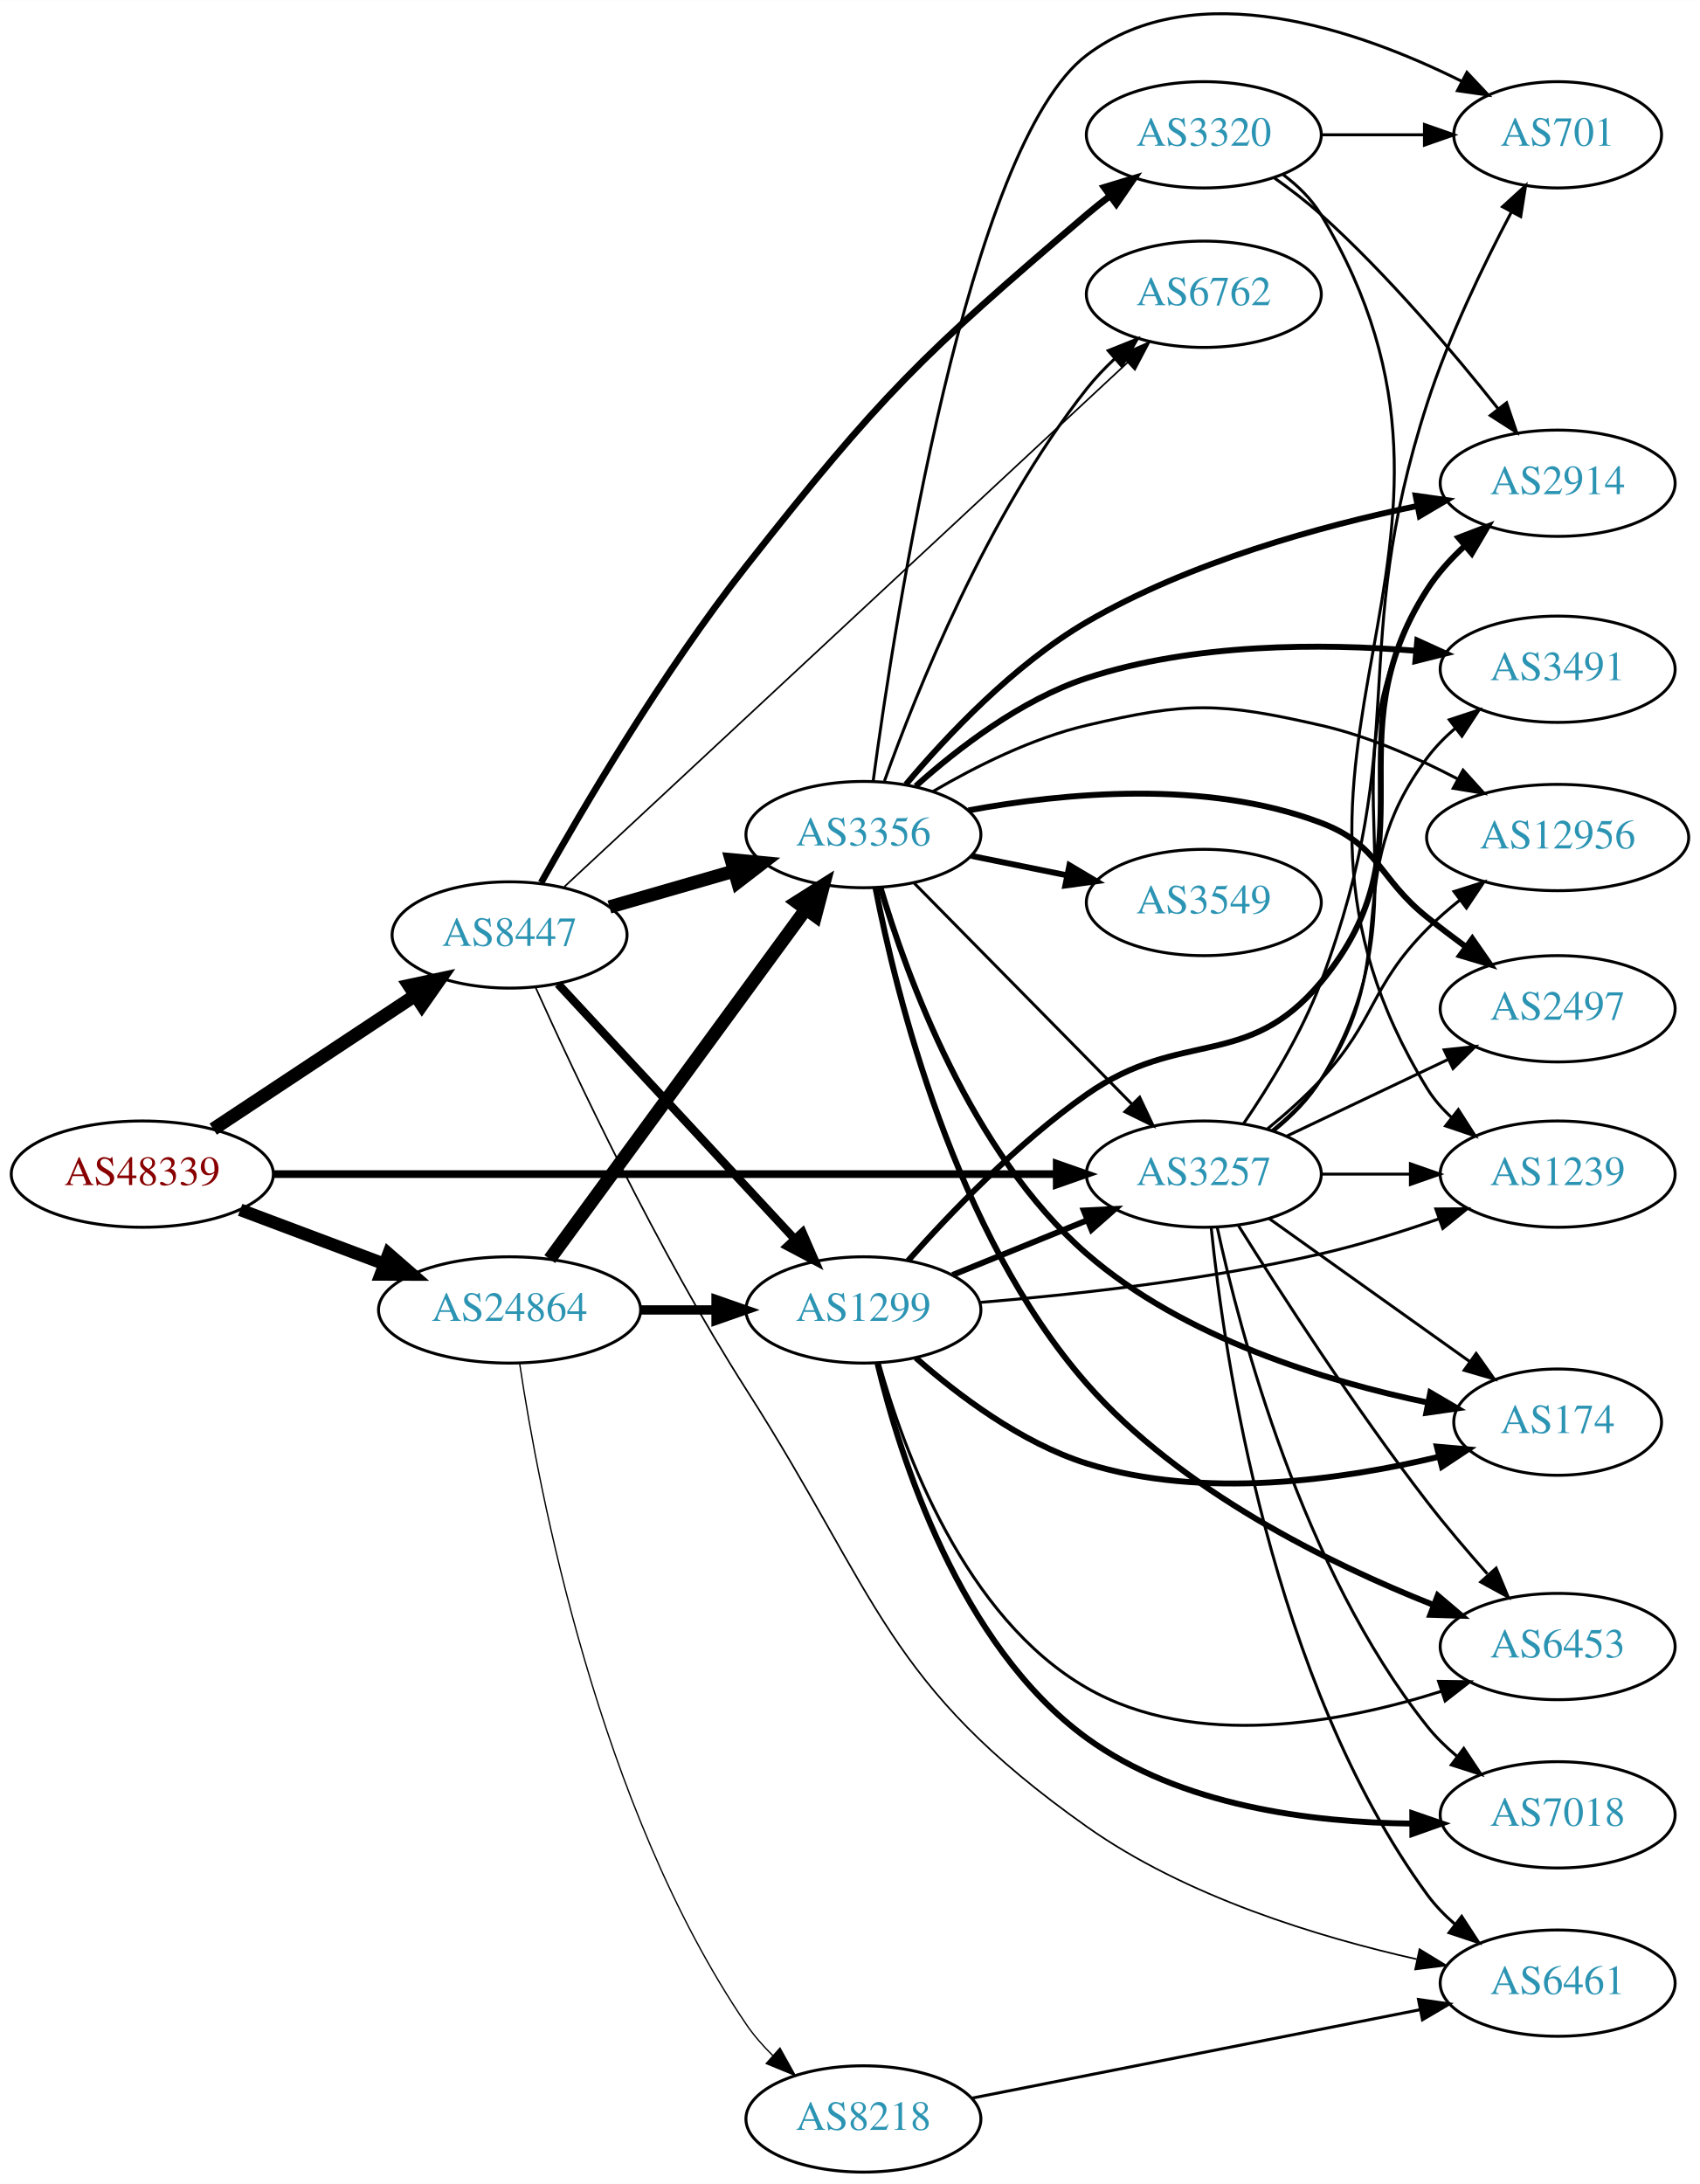
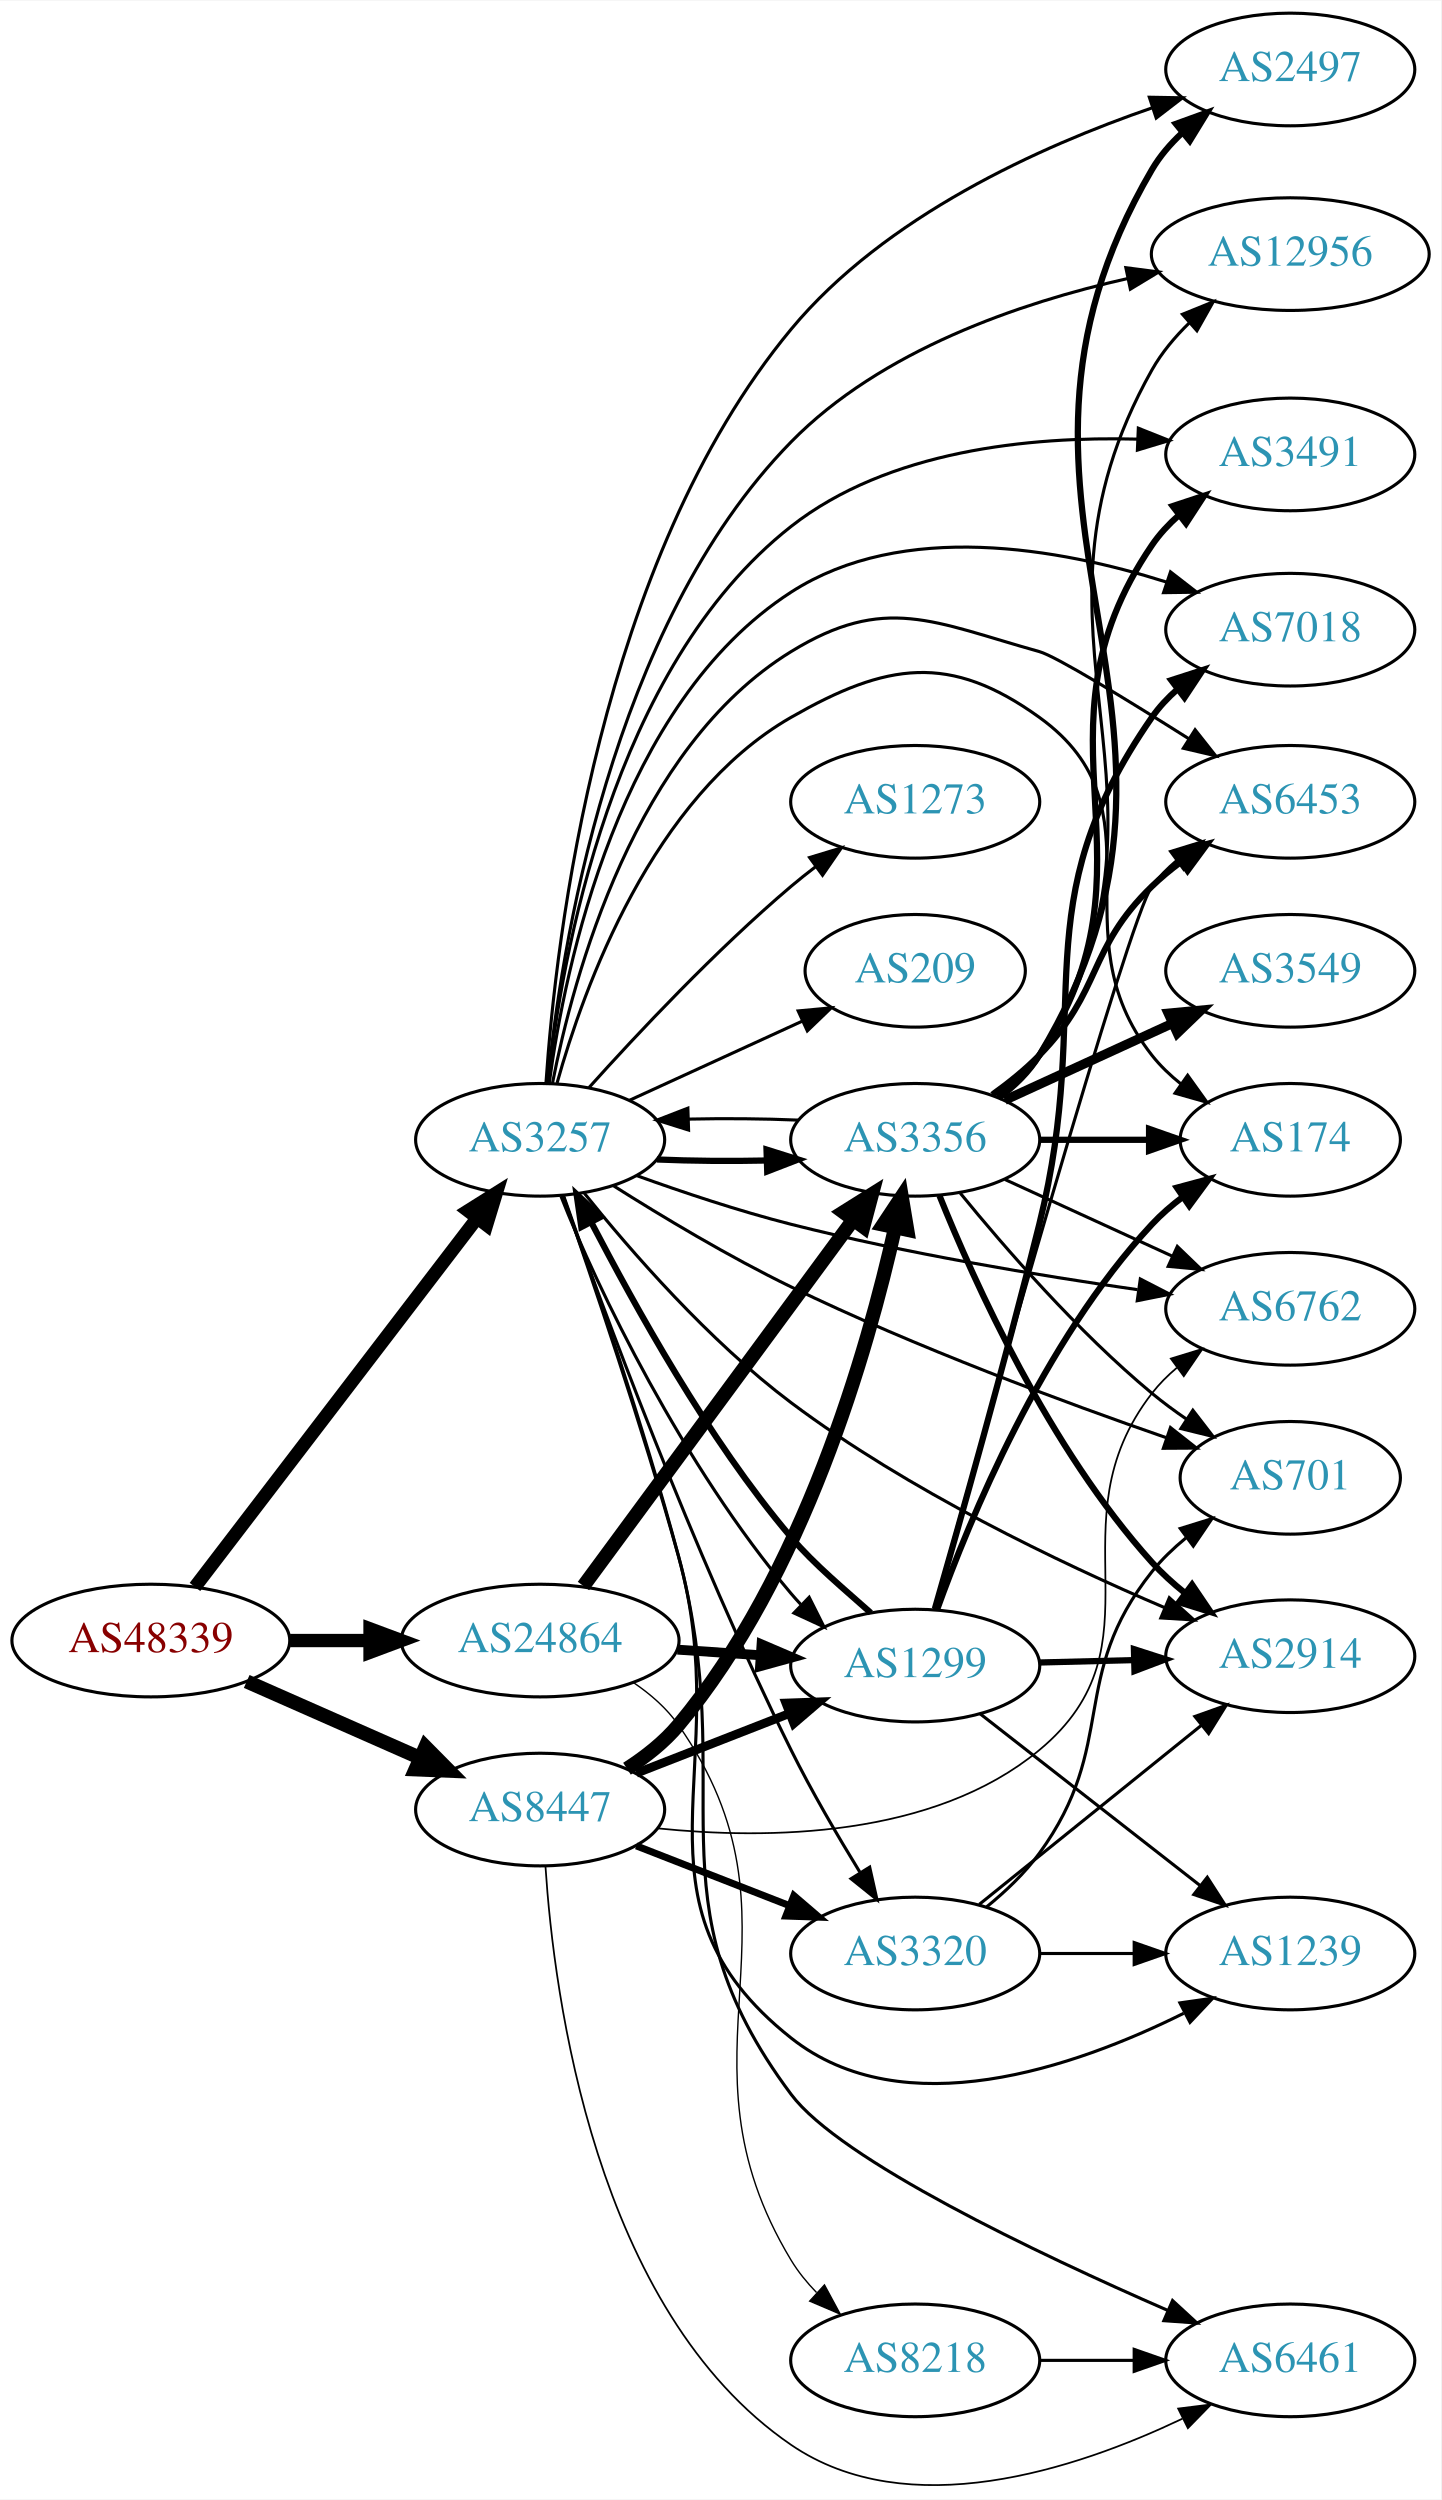
- <svg xmlns="http://www.w3.org/2000/svg" xmlns:xlink="http://www.w3.org/1999/xlink" width="576pt" height="740pt" viewBox="0.00 0.00 575.76 739.63">
-   <g id="graph0" class="graph" transform="scale(1 1) rotate(0) translate(4 735.629)">
-     <polygon fill="white" stroke="none" points="-4,4 -4,-735.629 571.762,-735.629 571.762,4 -4,4" />
+ <svg xmlns="http://www.w3.org/2000/svg" xmlns:xlink="http://www.w3.org/1999/xlink" width="460pt" height="798pt" viewBox="0.00 0.00 460.47 798.42">
+   <g id="graph0" class="graph" transform="scale(1 1) rotate(0) translate(4 794.423)">
+     <polygon fill="white" stroke="none" points="-4,4 -4,-794.423 456.469,-794.423 456.469,4 -4,4" />
    <g id="node1" class="node">
      <g id="a_node1">
        <a xlink:href="/asn/48339" xlink:title="AS48339 ~ Raiffeisen Rechenzentrum GmbH [AT]">
-           <ellipse fill="#ffffff" stroke="black" cx="44.196" cy="-338" rx="44.393" ry="18" />
-           <text text-anchor="middle" x="44.196" y="-334.3" font-family="Times,serif" font-size="14.00" fill="#880000">AS48339</text>
+           <ellipse fill="#ffffff" stroke="black" cx="44.196" cy="-270.423" rx="44.393" ry="18" />
+           <text text-anchor="middle" x="44.196" y="-266.723" font-family="Times,serif" font-size="14.00" fill="#880000">AS48339</text>
        </a>
      </g>
    </g>
    <g id="node2" class="node">
      <g id="a_node2">
        <a xlink:href="/asn/3257" xlink:title="AS3257 ~ GTT [DE]">
-           <ellipse fill="#ffffff" stroke="black" cx="403.724" cy="-338" rx="39.794" ry="18" />
-           <text text-anchor="middle" x="403.724" y="-334.3" font-family="Times,serif" font-size="14.00" fill="#2c94b3">AS3257</text>
+           <ellipse fill="#ffffff" stroke="black" cx="168.588" cy="-430.423" rx="39.794" ry="18" />
+           <text text-anchor="middle" x="168.588" y="-426.723" font-family="Times,serif" font-size="14.00" fill="#2c94b3">AS3257</text>
        </a>
      </g>
    </g>
    <g id="edge1" class="edge">
-       <path fill="none" stroke="black" stroke-width="2.605" d="M88.679,-338C155.588,-338 283.391,-338 353.569,-338" />
-       <polygon fill="black" stroke="black" stroke-width="2.605" points="353.905,-341.5 363.905,-338 353.905,-334.5 353.905,-341.5" />
+       <path fill="none" stroke="black" stroke-width="4.263" d="M58.294,-287.546C79.919,-315.815 123.19,-372.382 148.312,-405.225" />
+       <polygon fill="black" stroke="black" stroke-width="4.263" points="145.546,-407.747 154.584,-413.424 151.471,-403.215 145.546,-407.747" />
    </g>
    <g id="node3" class="node">
      <g id="a_node3">
        <a xlink:href="/asn/8447" xlink:title="AS8447 ~ A1 Telekom Austria AG [AT]">
-           <ellipse fill="#ffffff" stroke="black" cx="168.588" cy="-419" rx="39.794" ry="18" />
-           <text text-anchor="middle" x="168.588" y="-415.3" font-family="Times,serif" font-size="14.00" fill="#2c94b3">AS8447</text>
+           <ellipse fill="#ffffff" stroke="black" cx="168.588" cy="-216.423" rx="39.794" ry="18" />
+           <text text-anchor="middle" x="168.588" y="-212.723" font-family="Times,serif" font-size="14.00" fill="#2c94b3">AS8447</text>
        </a>
      </g>
    </g>
    <g id="edge2" class="edge">
-       <path fill="none" stroke="black" stroke-width="4.5" d="M68.217,-353.235C87.571,-366.044 115.406,-384.466 136.696,-398.555" />
-       <polygon fill="black" stroke="black" stroke-width="4.5" points="134.572,-401.871 145.084,-404.107 138.918,-395.304 134.572,-401.871" />
+       <path fill="none" stroke="black" stroke-width="4.5" d="M74.824,-257.351C91.418,-250.03 112.278,-240.827 130.011,-233.003" />
+       <polygon fill="black" stroke="black" stroke-width="4.5" points="131.935,-236.458 139.495,-228.818 128.756,-229.253 131.935,-236.458" />
    </g>
    <g id="node4" class="node">
      <g id="a_node4">
        <a xlink:href="/asn/24864" xlink:title="AS24864 ~ Raiffeisen Informatik GmbH [AT]">
-           <ellipse fill="#ffffff" stroke="black" cx="168.588" cy="-292" rx="44.393" ry="18" />
-           <text text-anchor="middle" x="168.588" y="-288.3" font-family="Times,serif" font-size="14.00" fill="#2c94b3">AS24864</text>
+           <ellipse fill="#ffffff" stroke="black" cx="168.588" cy="-270.423" rx="44.393" ry="18" />
+           <text text-anchor="middle" x="168.588" y="-266.723" font-family="Times,serif" font-size="14.00" fill="#2c94b3">AS24864</text>
        </a>
      </g>
    </g>
    <g id="edge3" class="edge">
-       <path fill="none" stroke="black" stroke-width="4.263" d="M77.353,-325.914C92.251,-320.315 110.138,-313.592 126.043,-307.614" />
-       <polygon fill="black" stroke="black" stroke-width="4.263" points="127.598,-311.015 135.646,-304.005 124.973,-304.032 127.598,-311.015" />
+       <path fill="none" stroke="black" stroke-width="4.263" d="M88.692,-270.423C96.898,-270.423 105.569,-270.423 114.041,-270.423" />
+       <polygon fill="black" stroke="black" stroke-width="4.263" points="114.233,-274.154 124.233,-270.423 114.233,-266.693 114.233,-274.154" />
    </g>
    <g id="node5" class="node">
      <g id="a_node5">
        <a xlink:href="/asn/2497" xlink:title="AS2497 ~ Internet Initiative Japan Inc. [JP]">
-           <ellipse fill="#ffffff" stroke="black" cx="523.566" cy="-394" rx="39.794" ry="18" />
-           <text text-anchor="middle" x="523.566" y="-390.3" font-family="Times,serif" font-size="14.00" fill="#2c94b3">AS2497</text>
+           <ellipse fill="#ffffff" stroke="black" cx="408.273" cy="-772.423" rx="39.794" ry="18" />
+           <text text-anchor="middle" x="408.273" y="-768.723" font-family="Times,serif" font-size="14.00" fill="#2c94b3">AS2497</text>
        </a>
      </g>
    </g>
    <g id="edge4" class="edge">
-       <path fill="none" stroke="black" d="M431.759,-350.848C447.927,-358.531 468.679,-368.392 486.263,-376.748" />
-       <polygon fill="black" stroke="black" points="485.122,-380.081 495.657,-381.212 488.127,-373.759 485.122,-380.081" />
+       <path fill="none" stroke="black" d="M170.46,-448.667C173.545,-494.374 187.387,-615.42 248.784,-689.423 278.695,-725.476 328.372,-747.857 364.144,-760.162" />
+       <polygon fill="black" stroke="black" points="363.243,-763.55 373.836,-763.368 365.442,-756.904 363.243,-763.55" />
    </g>
    <g id="node6" class="node">
      <g id="a_node6">
-         <a xlink:href="/asn/174" xlink:title="AS174 ~ Cogent Communications [US]">
-           <ellipse fill="#ffffff" stroke="black" cx="523.566" cy="-254" rx="35.194" ry="18" />
-           <text text-anchor="middle" x="523.566" y="-250.3" font-family="Times,serif" font-size="14.00" fill="#2c94b3">AS174</text>
+         <a xlink:href="/asn/3356" xlink:title="AS3356 ~ Level 3 Parent, LLC [US]">
+           <ellipse fill="#ffffff" stroke="black" cx="288.431" cy="-430.423" rx="39.794" ry="18" />
+           <text text-anchor="middle" x="288.431" y="-426.723" font-family="Times,serif" font-size="14.00" fill="#2c94b3">AS3356</text>
        </a>
      </g>
    </g>
    <g id="edge5" class="edge">
-       <path fill="none" stroke="black" d="M425.792,-322.982C444.76,-309.461 472.806,-289.47 493.828,-274.485" />
-       <polygon fill="black" stroke="black" points="495.964,-277.261 502.075,-268.606 491.901,-271.561 495.964,-277.261" />
+       <path fill="none" stroke="black" stroke-width="2" d="M205.906,-424.136C216.995,-423.66 229.343,-423.551 241.006,-423.81" />
+       <polygon fill="black" stroke="black" stroke-width="2" points="240.922,-427.309 251.03,-424.132 241.147,-420.313 240.922,-427.309" />
    </g>
    <g id="node7" class="node">
      <g id="a_node7">
-         <a xlink:href="/asn/6453" xlink:title="AS6453 ~ TATA COMMUNICATIONS (AMERICA) INC [US]">
-           <ellipse fill="#ffffff" stroke="black" cx="523.566" cy="-178" rx="39.794" ry="18" />
-           <text text-anchor="middle" x="523.566" y="-174.3" font-family="Times,serif" font-size="14.00" fill="#2c94b3">AS6453</text>
+         <a xlink:href="/asn/2914" xlink:title="AS2914 ~ NTT America, Inc. [US]">
+           <ellipse fill="#ffffff" stroke="black" cx="408.273" cy="-265.423" rx="39.794" ry="18" />
+           <text text-anchor="middle" x="408.273" y="-261.723" font-family="Times,serif" font-size="14.00" fill="#2c94b3">AS2914</text>
        </a>
      </g>
    </g>
    <g id="edge6" class="edge">
-       <path fill="none" stroke="black" d="M415.435,-320.592C429.364,-298.316 454.824,-258.806 479.37,-227 485.68,-218.825 492.966,-210.265 499.736,-202.63" />
-       <polygon fill="black" stroke="black" points="502.722,-204.544 506.809,-194.769 497.518,-199.862 502.722,-204.544" />
+       <path fill="none" stroke="black" d="M182.734,-413.318C197.384,-395.075 222.491,-366.149 248.784,-346.423 286.13,-318.406 334.598,-295.246 368.052,-280.969" />
+       <polygon fill="black" stroke="black" points="369.629,-284.102 377.495,-277.004 366.92,-277.648 369.629,-284.102" />
    </g>
    <g id="node8" class="node">
      <g id="a_node8">
-         <a xlink:href="/asn/3491" xlink:title="AS3491 ~ PCCW Global, Inc. [US]">
-           <ellipse fill="#ffffff" stroke="black" cx="523.566" cy="-509" rx="39.794" ry="18" />
-           <text text-anchor="middle" x="523.566" y="-505.3" font-family="Times,serif" font-size="14.00" fill="#2c94b3">AS3491</text>
+         <a xlink:href="/asn/12956" xlink:title="AS12956 ~ TELXIUS [ES]">
+           <ellipse fill="#ffffff" stroke="black" cx="408.273" cy="-713.423" rx="44.393" ry="18" />
+           <text text-anchor="middle" x="408.273" y="-709.723" font-family="Times,serif" font-size="14.00" fill="#2c94b3">AS12956</text>
        </a>
      </g>
    </g>
    <g id="edge7" class="edge">
-       <path fill="none" stroke="black" d="M426.823,-352.749C432.86,-357.648 438.949,-363.525 443.37,-370 472.139,-412.133 448.846,-438.121 479.37,-479 482.086,-482.637 485.377,-485.994 488.916,-489.04" />
-       <polygon fill="black" stroke="black" points="486.874,-491.885 496.935,-495.206 491.14,-486.336 486.874,-491.885" />
+       <path fill="none" stroke="black" d="M170.951,-448.4C175.054,-490.085 190.854,-594.284 248.784,-653.423 277.454,-682.691 321.829,-697.872 356.34,-705.63" />
+       <polygon fill="black" stroke="black" points="355.741,-709.081 366.247,-707.717 357.184,-702.231 355.741,-709.081" />
    </g>
    <g id="node9" class="node">
      <g id="a_node9">
-         <a xlink:href="/asn/7018" xlink:title="AS7018 ~ AT&amp;T Services, Inc. [US]">
-           <ellipse fill="#ffffff" stroke="black" cx="523.566" cy="-121" rx="39.794" ry="18" />
-           <text text-anchor="middle" x="523.566" y="-117.3" font-family="Times,serif" font-size="14.00" fill="#2c94b3">AS7018</text>
+         <a xlink:href="/asn/1239" xlink:title="AS1239 ~ Sprint [US]">
+           <ellipse fill="#ffffff" stroke="black" cx="408.273" cy="-170.423" rx="39.794" ry="18" />
+           <text text-anchor="middle" x="408.273" y="-166.723" font-family="Times,serif" font-size="14.00" fill="#2c94b3">AS1239</text>
        </a>
      </g>
    </g>
    <g id="edge8" class="edge">
-       <path fill="none" stroke="black" d="M408.252,-320.022C415.95,-284.514 437.055,-204.217 479.37,-151 482.261,-147.364 485.709,-143.989 489.379,-140.914" />
-       <polygon fill="black" stroke="black" points="491.765,-143.497 497.635,-134.677 487.546,-137.912 491.765,-143.497" />
+       <path fill="none" stroke="black" d="M175.943,-412.5C184.83,-387.09 201.181,-339.051 212.784,-297.423 231.657,-229.715 193.715,-187.104 248.784,-143.423 284.564,-115.043 339.349,-133.969 374.229,-151.325" />
+       <polygon fill="black" stroke="black" points="373.019,-154.64 383.507,-156.138 376.242,-148.426 373.019,-154.64" />
    </g>
    <g id="node10" class="node">
      <g id="a_node10">
-         <a xlink:href="/asn/12956" xlink:title="AS12956 ~ TELXIUS [ES]">
-           <ellipse fill="#ffffff" stroke="black" cx="523.566" cy="-452" rx="44.393" ry="18" />
-           <text text-anchor="middle" x="523.566" y="-448.3" font-family="Times,serif" font-size="14.00" fill="#2c94b3">AS12956</text>
+         <a xlink:href="/asn/701" xlink:title="AS701 ~ UUNET [US]">
+           <ellipse fill="#ffffff" stroke="black" cx="408.273" cy="-322.423" rx="35.194" ry="18" />
+           <text text-anchor="middle" x="408.273" y="-318.723" font-family="Times,serif" font-size="14.00" fill="#2c94b3">AS701</text>
        </a>
      </g>
    </g>
    <g id="edge9" class="edge">
-       <path fill="none" stroke="black" d="M425.281,-353.332C431.403,-358.333 437.926,-364.119 443.37,-370 462.22,-390.359 459.828,-401.305 479.37,-421 482.767,-424.424 486.577,-427.741 490.49,-430.853" />
-       <polygon fill="black" stroke="black" points="488.468,-433.712 498.566,-436.921 492.673,-428.116 488.468,-433.712" />
+       <path fill="none" stroke="black" d="M191.901,-415.808C207.469,-405.956 228.931,-393.05 248.784,-383.423 288.573,-364.129 336.141,-346.505 368.715,-335.216" />
+       <polygon fill="black" stroke="black" points="369.995,-338.477 378.318,-331.921 367.723,-331.856 369.995,-338.477" />
    </g>
    <g id="node11" class="node">
      <g id="a_node11">
-         <a xlink:href="/asn/6461" xlink:title="AS6461 ~ Zayo Bandwidth [US]">
-           <ellipse fill="#ffffff" stroke="black" cx="523.566" cy="-64" rx="39.794" ry="18" />
-           <text text-anchor="middle" x="523.566" y="-60.3" font-family="Times,serif" font-size="14.00" fill="#2c94b3">AS6461</text>
+         <a xlink:href="/asn/6453" xlink:title="AS6453 ~ TATA COMMUNICATIONS (AMERICA) INC [US]">
+           <ellipse fill="#ffffff" stroke="black" cx="408.273" cy="-538.423" rx="39.794" ry="18" />
+           <text text-anchor="middle" x="408.273" y="-534.723" font-family="Times,serif" font-size="14.00" fill="#2c94b3">AS6453</text>
        </a>
      </g>
    </g>
    <g id="edge10" class="edge">
-       <path fill="none" stroke="black" d="M406.214,-319.979C410.564,-276.961 426.497,-166.467 479.37,-94 482.046,-90.333 485.312,-86.958 488.837,-83.901" />
-       <polygon fill="black" stroke="black" points="491.062,-86.605 496.842,-77.726 486.787,-81.063 491.062,-86.605" />
+       <path fill="none" stroke="black" d="M172.539,-448.545C179.182,-482.663 198.824,-555.757 248.784,-586.423 278.819,-604.859 294.136,-595.906 328.077,-586.423 333.439,-584.925 356.181,-570.998 375.927,-558.529" />
+       <polygon fill="black" stroke="black" points="377.861,-561.447 384.43,-553.134 374.111,-555.536 377.861,-561.447" />
    </g>
    <g id="node12" class="node">
      <g id="a_node12">
-         <a xlink:href="/asn/2914" xlink:title="AS2914 ~ NTT America, Inc. [US]">
-           <ellipse fill="#ffffff" stroke="black" cx="523.566" cy="-572" rx="39.794" ry="18" />
-           <text text-anchor="middle" x="523.566" y="-568.3" font-family="Times,serif" font-size="14.00" fill="#2c94b3">AS2914</text>
+         <a xlink:href="/asn/1299" xlink:title="AS1299 ~ Telia Carrier [EU]">
+           <ellipse fill="#ffffff" stroke="black" cx="288.431" cy="-262.423" rx="39.794" ry="18" />
+           <text text-anchor="middle" x="288.431" y="-258.723" font-family="Times,serif" font-size="14.00" fill="#2c94b3">AS1299</text>
        </a>
      </g>
    </g>
    <g id="edge11" class="edge">
-       <path fill="none" stroke="black" d="M427.664,-352.794C433.576,-357.622 439.387,-363.45 443.37,-370 482.596,-434.502 440.247,-471.436 479.37,-536 482.69,-541.479 487.147,-546.515 491.939,-550.974" />
-       <polygon fill="black" stroke="black" points="489.738,-553.697 499.63,-557.489 494.262,-548.355 489.738,-553.697" />
+       <path fill="none" stroke="black" d="M175.242,-412.387C186.699,-383.109 214.505,-325.853 248.784,-285.423 249.77,-284.261 250.802,-283.107 251.868,-281.97" />
+       <polygon fill="black" stroke="black" points="254.546,-284.25 259.3,-274.781 249.679,-279.219 254.546,-284.25" />
    </g>
    <g id="node13" class="node">
      <g id="a_node13">
-         <a xlink:href="/asn/701" xlink:title="AS701 ~ UUNET [US]">
-           <ellipse fill="#ffffff" stroke="black" cx="523.566" cy="-690" rx="35.194" ry="18" />
-           <text text-anchor="middle" x="523.566" y="-686.3" font-family="Times,serif" font-size="14.00" fill="#2c94b3">AS701</text>
+         <a xlink:href="/asn/3491" xlink:title="AS3491 ~ PCCW Global, Inc. [US]">
+           <ellipse fill="#ffffff" stroke="black" cx="408.273" cy="-649.423" rx="39.794" ry="18" />
+           <text text-anchor="middle" x="408.273" y="-645.723" font-family="Times,serif" font-size="14.00" fill="#2c94b3">AS3491</text>
        </a>
      </g>
    </g>
    <g id="edge12" class="edge">
-       <path fill="none" stroke="black" d="M417.176,-355.074C425.803,-367.711 436.866,-385.669 443.37,-403 474.49,-485.921 452.148,-514.719 479.37,-599 486.672,-621.607 498.388,-645.845 507.777,-663.618" />
-       <polygon fill="black" stroke="black" points="504.886,-665.632 512.711,-672.775 511.049,-662.311 504.886,-665.632" />
+       <path fill="none" stroke="black" d="M171.074,-448.54C175.345,-487.908 191.333,-581.331 248.784,-626.423 279.804,-650.77 325.099,-655.199 359.33,-654.308" />
+       <polygon fill="black" stroke="black" points="359.727,-657.794 369.57,-653.876 359.432,-650.8 359.727,-657.794" />
    </g>
    <g id="node14" class="node">
      <g id="a_node14">
-         <a xlink:href="/asn/1239" xlink:title="AS1239 ~ Sprint [US]">
-           <ellipse fill="#ffffff" stroke="black" cx="523.566" cy="-338" rx="39.794" ry="18" />
-           <text text-anchor="middle" x="523.566" y="-334.3" font-family="Times,serif" font-size="14.00" fill="#2c94b3">AS1239</text>
+         <a xlink:href="/asn/3320" xlink:title="AS3320 ~ DTAG [DE]">
+           <ellipse fill="#ffffff" stroke="black" cx="288.431" cy="-170.423" rx="39.794" ry="18" />
+           <text text-anchor="middle" x="288.431" y="-166.723" font-family="Times,serif" font-size="14.00" fill="#2c94b3">AS3320</text>
        </a>
      </g>
    </g>
    <g id="edge13" class="edge">
-       <path fill="none" stroke="black" d="M443.636,-338C453.19,-338 463.539,-338 473.502,-338" />
-       <polygon fill="black" stroke="black" points="473.695,-341.5 483.695,-338 473.694,-334.5 473.695,-341.5" />
-     </g>
-     <g id="edge18" class="edge">
-       <path fill="none" stroke="black" stroke-width="0.562" d="M177.362,-401.325C190.516,-372.068 218.684,-312.127 248.784,-265 293.667,-194.73 296.015,-165.165 364.077,-117 397.559,-93.306 442.396,-79.618 475.835,-72.111" />
-       <polygon fill="black" stroke="black" stroke-width="0.562" points="476.774,-75.489 485.821,-69.975 475.311,-68.644 476.774,-75.489" />
+       <path fill="none" stroke="black" d="M175.819,-412.552C188.177,-377.75 217.326,-298.744 248.784,-235.423 255.329,-222.249 263.548,-208.156 270.722,-196.471" />
+       <polygon fill="black" stroke="black" points="273.882,-198.018 276.2,-187.68 267.941,-194.317 273.882,-198.018" />
    </g>
    <g id="node15" class="node">
      <g id="a_node15">
-         <a xlink:href="/asn/1299" xlink:title="AS1299 ~ Telia Carrier [EU]">
-           <ellipse fill="#ffffff" stroke="black" cx="288.431" cy="-292" rx="39.794" ry="18" />
-           <text text-anchor="middle" x="288.431" y="-288.3" font-family="Times,serif" font-size="14.00" fill="#2c94b3">AS1299</text>
+         <a xlink:href="/asn/7018" xlink:title="AS7018 ~ AT&amp;T Services, Inc. [US]">
+           <ellipse fill="#ffffff" stroke="black" cx="408.273" cy="-593.423" rx="39.794" ry="18" />
+           <text text-anchor="middle" x="408.273" y="-589.723" font-family="Times,serif" font-size="14.00" fill="#2c94b3">AS7018</text>
        </a>
      </g>
    </g>
    <g id="edge14" class="edge">
-       <path fill="none" stroke="black" stroke-width="2.812" d="M184.994,-402.397C205.461,-380.339 241.756,-341.224 265.192,-315.967" />
-       <polygon fill="black" stroke="black" stroke-width="2.812" points="267.785,-318.318 272.021,-308.607 262.654,-313.557 267.785,-318.318" />
+       <path fill="none" stroke="black" d="M171.51,-448.633C176.527,-485.805 193.718,-569.901 248.784,-605.423 284.451,-628.432 334.475,-619.459 368.726,-608.63" />
+       <polygon fill="black" stroke="black" points="370.008,-611.892 378.379,-605.398 367.785,-605.254 370.008,-611.892" />
    </g>
    <g id="node16" class="node">
      <g id="a_node16">
-         <a xlink:href="/asn/3356" xlink:title="AS3356 ~ Level 3 Parent, LLC [US]">
-           <ellipse fill="#ffffff" stroke="black" cx="288.431" cy="-453" rx="39.794" ry="18" />
-           <text text-anchor="middle" x="288.431" y="-449.3" font-family="Times,serif" font-size="14.00" fill="#2c94b3">AS3356</text>
+         <a xlink:href="/asn/6461" xlink:title="AS6461 ~ Zayo Bandwidth [US]">
+           <ellipse fill="#ffffff" stroke="black" cx="408.273" cy="-40.423" rx="39.794" ry="18" />
+           <text text-anchor="middle" x="408.273" y="-36.723" font-family="Times,serif" font-size="14.00" fill="#2c94b3">AS6461</text>
        </a>
      </g>
    </g>
    <g id="edge15" class="edge">
-       <path fill="none" stroke="black" stroke-width="4.5" d="M202.414,-428.471C215.457,-432.234 230.637,-436.614 244.532,-440.623" />
-       <polygon fill="black" stroke="black" stroke-width="4.5" points="243.673,-444.473 254.372,-443.462 245.856,-436.907 243.673,-444.473" />
+       <path fill="none" stroke="black" d="M176.079,-412.537C185.126,-387.171 201.667,-339.183 212.784,-297.423 232.876,-221.951 201.991,-187.955 248.784,-125.423 264.447,-104.493 327.433,-74.575 369.13,-56.383" />
+       <polygon fill="black" stroke="black" points="370.662,-59.534 378.454,-52.355 367.886,-53.108 370.662,-59.534" />
    </g>
    <g id="node17" class="node">
      <g id="a_node17">
-         <a xlink:href="/asn/6762" xlink:title="AS6762 ~ TELECOM ITALIA SPARKLE S.p.A. [IT]">
-           <ellipse fill="#ffffff" stroke="black" cx="403.724" cy="-636" rx="39.794" ry="18" />
-           <text text-anchor="middle" x="403.724" y="-632.3" font-family="Times,serif" font-size="14.00" fill="#2c94b3">AS6762</text>
+         <a xlink:href="/asn/174" xlink:title="AS174 ~ Cogent Communications [US]">
+           <ellipse fill="#ffffff" stroke="black" cx="408.273" cy="-430.423" rx="35.194" ry="18" />
+           <text text-anchor="middle" x="408.273" y="-426.723" font-family="Times,serif" font-size="14.00" fill="#2c94b3">AS174</text>
        </a>
      </g>
    </g>
    <g id="edge16" class="edge">
-       <path fill="none" stroke="black" stroke-width="0.562" d="M187.111,-435.31C228.138,-473.498 330.534,-568.807 377.931,-612.923" />
-       <polygon fill="black" stroke="black" stroke-width="0.562" points="375.611,-615.545 385.315,-619.796 380.38,-610.421 375.611,-615.545" />
+       <path fill="none" stroke="black" d="M174,-448.565C182.524,-479.129 204.455,-540.035 248.784,-565.423 279.365,-582.938 299.488,-586.029 328.077,-565.423 369.123,-535.839 332.779,-497.177 364.077,-457.423 366.724,-454.062 369.912,-451.007 373.344,-448.262" />
+       <polygon fill="black" stroke="black" points="375.482,-451.038 381.651,-442.424 371.457,-445.311 375.482,-451.038" />
    </g>
    <g id="node18" class="node">
      <g id="a_node18">
-         <a xlink:href="/asn/3320" xlink:title="AS3320 ~ DTAG [DE]">
-           <ellipse fill="#ffffff" stroke="black" cx="403.724" cy="-690" rx="39.794" ry="18" />
-           <text text-anchor="middle" x="403.724" y="-686.3" font-family="Times,serif" font-size="14.00" fill="#2c94b3">AS3320</text>
+         <a xlink:href="/asn/1273" xlink:title="AS1273 ~ Vodafone Group PLC [EU]">
+           <ellipse fill="#ffffff" stroke="black" cx="288.431" cy="-538.423" rx="39.794" ry="18" />
+           <text text-anchor="middle" x="288.431" y="-534.723" font-family="Times,serif" font-size="14.00" fill="#2c94b3">AS1273</text>
        </a>
      </g>
    </g>
    <g id="edge17" class="edge">
-       <path fill="none" stroke="black" stroke-width="2.25" d="M179.284,-436.737C193.254,-461.676 220.489,-508.076 248.784,-544 294.35,-601.851 308.017,-615.25 364.077,-663 366.57,-665.123 369.227,-667.242 371.936,-669.305" />
-       <polygon fill="black" stroke="black" stroke-width="2.25" points="369.971,-672.204 380.109,-675.283 374.103,-666.554 369.971,-672.204" />
-     </g>
-     <g id="edge39" class="edge">
-       <path fill="none" stroke="black" stroke-width="3.15" d="M212.799,-292C221.112,-292 229.875,-292 238.357,-292" />
-       <polygon fill="black" stroke="black" stroke-width="3.15" points="238.516,-295.5 248.516,-292 238.516,-288.5 238.516,-295.5" />
-     </g>
-     <g id="edge38" class="edge">
-       <path fill="none" stroke="black" stroke-width="4.5" d="M182.199,-309.23C203.02,-337.676 244.683,-394.596 268.871,-427.644" />
-       <polygon fill="black" stroke="black" stroke-width="4.5" points="265.827,-430.15 274.91,-435.894 272.181,-425.499 265.827,-430.15" />
+       <path fill="none" stroke="black" d="M184.234,-447.149C199.535,-464.188 224.632,-490.947 248.784,-511.423 251.281,-513.541 253.942,-515.655 256.653,-517.717" />
+       <polygon fill="black" stroke="black" points="254.69,-520.617 264.83,-523.69 258.819,-514.965 254.69,-520.617" />
+     </g>
+     <g id="node19" class="node">
+       <g id="a_node19">
+         <a xlink:href="/asn/209" xlink:title="AS209 ~ CenturyLink Communications, LLC [US]">
+           <ellipse fill="#ffffff" stroke="black" cx="288.431" cy="-484.423" rx="35.194" ry="18" />
+           <text text-anchor="middle" x="288.431" y="-480.723" font-family="Times,serif" font-size="14.00" fill="#2c94b3">AS209</text>
+         </a>
+       </g>
+     </g>
+     <g id="edge18" class="edge">
+       <path fill="none" stroke="black" d="M197.217,-443.084C213.633,-450.606 234.615,-460.221 252.212,-468.285" />
+       <polygon fill="black" stroke="black" points="251.04,-471.598 261.589,-472.582 253.956,-465.234 251.04,-471.598" />
    </g>
    <g id="node20" class="node">
      <g id="a_node20">
+         <a xlink:href="/asn/6762" xlink:title="AS6762 ~ TELECOM ITALIA SPARKLE S.p.A. [IT]">
+           <ellipse fill="#ffffff" stroke="black" cx="408.273" cy="-376.423" rx="39.794" ry="18" />
+           <text text-anchor="middle" x="408.273" y="-372.723" font-family="Times,serif" font-size="14.00" fill="#2c94b3">AS6762</text>
+         </a>
+       </g>
+     </g>
+     <g id="edge19" class="edge">
+       <path fill="none" stroke="black" d="M199.334,-419.022C214.046,-413.708 232.17,-407.642 248.784,-403.423 285.486,-394.104 327.798,-387.08 359.466,-382.535" />
+       <polygon fill="black" stroke="black" points="360.358,-385.944 369.775,-381.089 359.385,-379.012 360.358,-385.944" />
+     </g>
+     <g id="edge33" class="edge">
+       <path fill="none" stroke="black" stroke-width="4.5" d="M196.334,-229.462C202.329,-233.321 208.248,-237.994 212.784,-243.423 252.714,-291.219 273.221,-363.062 281.999,-402.33" />
+       <polygon fill="black" stroke="black" stroke-width="4.5" points="278.182,-403.31 284.124,-412.266 285.883,-401.663 278.182,-403.31" />
+     </g>
+     <g id="edge32" class="edge">
+       <path fill="none" stroke="black" stroke-width="2.812" d="M199.325,-228.031C214.119,-233.806 232.196,-240.862 248.118,-247.077" />
+       <polygon fill="black" stroke="black" stroke-width="2.812" points="247.115,-250.443 257.704,-250.819 249.661,-243.923 247.115,-250.443" />
+     </g>
+     <g id="edge31" class="edge">
+       <path fill="none" stroke="black" stroke-width="2.25" d="M199.325,-204.816C214.119,-199.041 232.196,-191.984 248.118,-185.769" />
+       <polygon fill="black" stroke="black" stroke-width="2.25" points="249.661,-188.924 257.704,-182.027 247.115,-182.403 249.661,-188.924" />
+     </g>
+     <g id="edge34" class="edge">
+       <path fill="none" stroke="black" stroke-width="0.562" d="M170.29,-198.28C172.985,-157 186.002,-56.321 248.784,-13.423 286.07,12.053 339.53,-5.456 373.827,-21.794" />
+       <polygon fill="black" stroke="black" stroke-width="0.562" points="372.451,-25.018 382.963,-26.334 375.566,-18.749 372.451,-25.018" />
+     </g>
+     <g id="edge30" class="edge">
+       <path fill="none" stroke="black" stroke-width="0.562" d="M205.996,-210.428C241.231,-206.785 294.153,-207.304 328.077,-235.423 368.984,-269.331 331.542,-307.417 364.077,-349.423 366.379,-352.395 369.107,-355.124 372.056,-357.609" />
+       <polygon fill="black" stroke="black" stroke-width="0.562" points="370.107,-360.52 380.239,-363.617 374.25,-354.878 370.107,-360.52" />
+     </g>
+     <g id="edge45" class="edge">
+       <path fill="none" stroke="black" stroke-width="4.5" d="M182.424,-287.851C203.232,-316.103 244.429,-372.038 268.573,-404.82" />
+       <polygon fill="black" stroke="black" stroke-width="4.5" points="265.51,-407.301 274.611,-413.017 271.851,-402.631 265.51,-407.301" />
+     </g>
+     <g id="edge44" class="edge">
+       <path fill="none" stroke="black" stroke-width="3.15" d="M212.465,-267.513C221.074,-266.928 230.177,-266.31 238.96,-265.714" />
+       <polygon fill="black" stroke="black" stroke-width="3.15" points="239.335,-269.197 249.075,-265.027 238.861,-262.213 239.335,-269.197" />
+     </g>
+     <g id="node22" class="node">
+       <g id="a_node22">
        <a xlink:href="/asn/8218" xlink:title="AS8218 ~ legacy Neotelecoms [FR]">
-           <ellipse fill="#ffffff" stroke="black" cx="288.431" cy="-18" rx="39.794" ry="18" />
-           <text text-anchor="middle" x="288.431" y="-14.3" font-family="Times,serif" font-size="14.00" fill="#2c94b3">AS8218</text>
-         </a>
-       </g>
+           <ellipse fill="#ffffff" stroke="black" cx="288.431" cy="-40.423" rx="39.794" ry="18" />
+           <text text-anchor="middle" x="288.431" y="-36.723" font-family="Times,serif" font-size="14.00" fill="#2c94b3">AS8218</text>
+         </a>
+       </g>
+     </g>
+     <g id="edge46" class="edge">
+       <path fill="none" stroke="black" stroke-width="0.45" d="M198.36,-257.022C203.846,-253.307 209.036,-248.788 212.784,-243.423 257.266,-179.757 208.631,-138.904 248.784,-72.423 251.014,-68.732 253.826,-65.272 256.912,-62.092" />
+       <polygon fill="black" stroke="black" stroke-width="0.45" points="259.436,-64.527 264.465,-55.202 254.718,-59.355 259.436,-64.527" />
+     </g>
+     <g id="edge22" class="edge">
+       <path fill="none" stroke="black" d="M251.03,-436.715C239.935,-437.189 227.586,-437.295 215.926,-437.035" />
+       <polygon fill="black" stroke="black" points="216.014,-433.536 205.906,-436.711 215.788,-440.532 216.014,-433.536" />
+     </g>
+     <g id="edge21" class="edge">
+       <path fill="none" stroke="black" stroke-width="2" d="M315.108,-443.802C320.146,-447.558 324.859,-452.1 328.077,-457.423 393.673,-565.928 299.995,-631.018 364.077,-740.423 366.598,-744.727 369.948,-748.628 373.673,-752.107" />
+       <polygon fill="black" stroke="black" stroke-width="2" points="371.734,-755.042 381.695,-758.65 376.158,-749.618 371.734,-755.042" />
+     </g>
+     <g id="edge25" class="edge">
+       <path fill="none" stroke="black" stroke-width="2" d="M296.166,-412.625C307.201,-385.154 331.232,-331.8 364.077,-295.423 367.19,-291.976 370.772,-288.713 374.513,-285.699" />
+       <polygon fill="black" stroke="black" stroke-width="2" points="376.894,-288.291 382.838,-279.521 372.722,-282.67 376.894,-288.291" />
+     </g>
+     <g id="edge29" class="edge">
+       <path fill="none" stroke="black" d="M314.965,-443.89C320.01,-447.642 324.763,-452.16 328.077,-457.423 380.637,-540.894 315.69,-590.467 364.077,-676.423 367.192,-681.957 371.469,-687.046 376.126,-691.564" />
+       <polygon fill="black" stroke="black" points="373.825,-694.201 383.646,-698.175 378.447,-688.944 373.825,-694.201" />
+     </g>
+     <g id="edge28" class="edge">
+       <path fill="none" stroke="black" d="M302.85,-413.359C316.964,-396.049 340.379,-369.079 364.077,-349.423 367.54,-346.551 371.333,-343.754 375.187,-341.116" />
+       <polygon fill="black" stroke="black" points="377.149,-344.015 383.62,-335.626 373.33,-338.149 377.149,-344.015" />
+     </g>
+     <g id="edge23" class="edge">
+       <path fill="none" stroke="black" stroke-width="2" d="M313.025,-444.813C318.281,-448.571 323.613,-452.86 328.077,-457.423 348.25,-478.041 343.384,-491.329 364.077,-511.423 366.922,-514.186 370.096,-516.81 373.396,-519.258" />
+       <polygon fill="black" stroke="black" stroke-width="2" points="371.513,-522.21 381.744,-524.961 375.462,-516.43 371.513,-522.21" />
+     </g>
+     <g id="edge24" class="edge">
+       <path fill="none" stroke="black" stroke-width="2" d="M314.755,-444.027C319.81,-447.771 324.621,-452.252 328.077,-457.423 369.303,-519.105 322.281,-559.127 364.077,-620.423 366.482,-623.95 369.47,-627.162 372.745,-630.056" />
+       <polygon fill="black" stroke="black" stroke-width="2" points="370.707,-632.905 380.766,-636.231 374.977,-627.358 370.707,-632.905" />
+     </g>
+     <g id="edge26" class="edge">
+       <path fill="none" stroke="black" stroke-width="2" d="M328.343,-430.423C339.43,-430.423 351.59,-430.423 362.972,-430.423" />
+       <polygon fill="black" stroke="black" stroke-width="2" points="363.154,-433.923 373.154,-430.423 363.154,-426.923 363.154,-433.923" />
+     </g>
+     <g id="edge27" class="edge">
+       <path fill="none" stroke="black" d="M317.06,-417.763C333.017,-410.451 353.287,-401.162 370.57,-393.242" />
+       <polygon fill="black" stroke="black" points="372.185,-396.352 379.818,-389.005 369.269,-389.989 372.185,-396.352" />
+     </g>
+     <g id="node21" class="node">
+       <g id="a_node21">
+         <a xlink:href="/asn/3549" xlink:title="AS3549 ~ Level 3 Parent, LLC [US]">
+           <ellipse fill="#ffffff" stroke="black" cx="408.273" cy="-484.423" rx="39.794" ry="18" />
+           <text text-anchor="middle" x="408.273" y="-480.723" font-family="Times,serif" font-size="14.00" fill="#2c94b3">AS3549</text>
+         </a>
+       </g>
+     </g>
+     <g id="edge20" class="edge">
+       <path fill="none" stroke="black" stroke-width="3" d="M317.06,-443.084C333.017,-450.396 353.287,-459.685 370.57,-467.604" />
+       <polygon fill="black" stroke="black" stroke-width="3" points="369.269,-470.858 379.818,-471.842 372.185,-464.494 369.269,-470.858" />
+     </g>
+     <g id="edge38" class="edge">
+       <path fill="none" stroke="black" stroke-width="2" d="M274.247,-279.267C266.263,-286.419 256.22,-294.653 248.784,-303.423 221.914,-335.115 199.021,-377.145 184.862,-404.162" />
+       <polygon fill="black" stroke="black" stroke-width="2" points="181.748,-402.565 180.226,-413.05 187.954,-405.802 181.748,-402.565" />
+     </g>
+     <g id="edge39" class="edge">
+       <path fill="none" stroke="black" stroke-width="2" d="M328.343,-263.414C337.897,-263.657 348.246,-263.921 358.209,-264.174" />
+       <polygon fill="black" stroke="black" stroke-width="2" points="358.316,-267.678 368.402,-264.434 358.494,-260.68 358.316,-267.678" />
+     </g>
+     <g id="edge43" class="edge">
+       <path fill="none" stroke="black" d="M309.155,-247.025C328.359,-232.032 357.729,-209.102 379.334,-192.236" />
+       <polygon fill="black" stroke="black" points="381.756,-194.785 387.485,-185.872 377.449,-189.267 381.756,-194.785" />
+     </g>
+     <g id="edge42" class="edge">
+       <path fill="none" stroke="black" d="M294.425,-280.33C309.953,-335.837 356.789,-501.87 364.077,-511.423 366.357,-514.412 369.07,-517.152 372.011,-519.644" />
+       <polygon fill="black" stroke="black" points="370.053,-522.549 380.181,-525.662 374.205,-516.913 370.053,-522.549" />
    </g>
    <g id="edge40" class="edge">
-       <path fill="none" stroke="black" stroke-width="0.45" d="M172.012,-273.777C178.375,-231.28 198.655,-123.631 248.784,-50 251.335,-46.253 254.445,-42.708 257.782,-39.437" />
-       <polygon fill="black" stroke="black" stroke-width="0.45" points="260.168,-41.999 265.321,-32.741 255.52,-36.765 260.168,-41.999" />
-     </g>
-     <g id="edge20" class="edge">
-       <path fill="none" stroke="black" stroke-width="2" d="M318.607,-303.846C332.482,-309.48 349.259,-316.292 364.169,-322.346" />
-       <polygon fill="black" stroke="black" stroke-width="2" points="363.065,-325.675 373.647,-326.194 365.698,-319.189 363.065,-325.675" />
-     </g>
-     <g id="edge19" class="edge">
-       <path fill="none" stroke="black" stroke-width="2" d="M306.17,-275.783C320.311,-263.288 341.776,-247.002 364.077,-240 403.315,-227.68 450.521,-234.426 483.154,-242.228" />
-       <polygon fill="black" stroke="black" stroke-width="2" points="482.655,-245.712 493.209,-244.775 484.374,-238.926 482.655,-245.712" />
-     </g>
-     <g id="edge24" class="edge">
-       <path fill="none" stroke="black" d="M293.816,-273.869C301.982,-244.604 322.587,-187.834 364.077,-164 400.81,-142.899 450.411,-152.104 484.279,-162.877" />
-       <polygon fill="black" stroke="black" points="483.228,-166.216 493.822,-166.086 485.459,-159.581 483.228,-166.216" />
-     </g>
-     <g id="edge21" class="edge">
-       <path fill="none" stroke="black" stroke-width="2" d="M293.202,-273.872C300.741,-242.513 320.806,-178.483 364.077,-147 395.749,-123.957 440.381,-118.373 474.216,-118.027" />
-       <polygon fill="black" stroke="black" stroke-width="2" points="474.327,-121.528 484.343,-118.074 474.359,-114.528 474.327,-121.528" />
-     </g>
-     <g id="edge22" class="edge">
-       <path fill="none" stroke="black" stroke-width="2" d="M303.557,-308.684C317.677,-324.621 340.612,-348.58 364.077,-365 396.096,-387.406 418.371,-372.963 443.37,-403 482.545,-450.069 446.315,-484.449 479.37,-536 482.828,-541.393 487.352,-546.387 492.168,-550.832" />
-       <polygon fill="black" stroke="black" stroke-width="2" points="489.97,-553.556 499.865,-557.343 494.491,-548.212 489.97,-553.556" />
-     </g>
-     <g id="edge23" class="edge">
-       <path fill="none" stroke="black" d="M327.768,-294.53C359.145,-297.125 404.527,-302.082 443.37,-311 456.553,-314.027 470.622,-318.423 483.19,-322.793" />
-       <polygon fill="black" stroke="black" points="482.307,-326.194 492.901,-326.265 484.663,-319.603 482.307,-326.194" />
-     </g>
-     <g id="edge28" class="edge">
-       <path fill="none" stroke="black" d="M305.663,-436.523C325.013,-416.882 357.49,-383.916 379.495,-361.579" />
-       <polygon fill="black" stroke="black" points="381.997,-364.026 386.522,-354.446 377.01,-359.114 381.997,-364.026" />
-     </g>
-     <g id="edge30" class="edge">
-       <path fill="none" stroke="black" stroke-width="2" d="M324.011,-461.196C356.062,-467.124 404.512,-471.774 443.37,-457 463.38,-449.392 462.652,-438.37 479.37,-425 483.5,-421.698 487.944,-418.321 492.355,-415.069" />
-       <polygon fill="black" stroke="black" stroke-width="2" points="494.66,-417.721 500.706,-409.02 490.554,-412.052 494.66,-417.721" />
-     </g>
-     <g id="edge27" class="edge">
-       <path fill="none" stroke="black" stroke-width="2" d="M294.213,-435.064C303.066,-405.198 324.785,-345.187 364.077,-311 396.905,-282.438 445.121,-267.821 479.743,-260.589" />
-       <polygon fill="black" stroke="black" stroke-width="2" points="480.433,-264.02 489.57,-258.656 479.083,-257.151 480.433,-264.02" />
-     </g>
-     <g id="edge29" class="edge">
-       <path fill="none" stroke="black" stroke-width="2" d="M292.502,-435.037C299.436,-399.221 319.318,-317.993 364.077,-267 395.855,-230.797 446.087,-206.124 481.467,-192.103" />
-       <polygon fill="black" stroke="black" stroke-width="2" points="482.945,-195.285 491.024,-188.43 480.434,-188.75 482.945,-195.285" />
-     </g>
-     <g id="edge31" class="edge">
-       <path fill="none" stroke="black" stroke-width="2" d="M306.148,-469.411C320.277,-482.077 341.735,-498.641 364.077,-506 400.165,-517.886 443.423,-517.824 475.622,-515.245" />
-       <polygon fill="black" stroke="black" stroke-width="2" points="476.023,-518.723 485.665,-514.331 475.389,-511.752 476.023,-518.723" />
-     </g>
-     <g id="edge32" class="edge">
-       <path fill="none" stroke="black" d="M311.921,-467.568C326.223,-475.945 345.488,-485.646 364.077,-490 398.39,-498.037 409.007,-497.817 443.37,-490 459.319,-486.372 475.804,-479.114 489.577,-471.905" />
-       <polygon fill="black" stroke="black" points="491.533,-474.825 498.64,-466.967 488.184,-468.678 491.533,-474.825" />
-     </g>
-     <g id="edge26" class="edge">
-       <path fill="none" stroke="black" stroke-width="2" d="M302.808,-469.967C316.539,-486.299 339.345,-510.581 364.077,-525 398.905,-545.304 443.23,-557.477 476.144,-564.329" />
-       <polygon fill="black" stroke="black" stroke-width="2" points="475.478,-567.765 485.969,-566.288 476.846,-560.9 475.478,-567.765" />
-     </g>
-     <g id="edge34" class="edge">
-       <path fill="none" stroke="black" d="M291.72,-471.016C299.044,-525.481 323.812,-686.541 364.077,-717 400.906,-744.859 456.328,-725.432 490.928,-708.203" />
-       <polygon fill="black" stroke="black" points="492.838,-711.155 500.102,-703.442 489.614,-704.941 492.838,-711.155" />
-     </g>
-     <g id="edge33" class="edge">
-       <path fill="none" stroke="black" d="M295.554,-471.126C306.22,-500.957 330.336,-561.337 364.077,-604 366.889,-607.555 370.154,-610.987 373.572,-614.199" />
-       <polygon fill="black" stroke="black" points="371.347,-616.902 381.183,-620.841 375.95,-611.629 371.347,-616.902" />
-     </g>
-     <g id="node19" class="node">
-       <g id="a_node19">
-         <a xlink:href="/asn/3549" xlink:title="AS3549 ~ Level 3 Parent, LLC [US]">
-           <ellipse fill="#ffffff" stroke="black" cx="403.724" cy="-430" rx="39.794" ry="18" />
-           <text text-anchor="middle" x="403.724" y="-426.3" font-family="Times,serif" font-size="14.00" fill="#2c94b3">AS3549</text>
-         </a>
-       </g>
-     </g>
-     <g id="edge25" class="edge">
-       <path fill="none" stroke="black" stroke-width="2" d="M324.967,-445.786C335.195,-443.709 346.496,-441.415 357.238,-439.234" />
-       <polygon fill="black" stroke="black" stroke-width="2" points="358.21,-442.608 367.314,-437.189 356.818,-435.748 358.21,-442.608" />
+       <path fill="none" stroke="black" stroke-width="2" d="M294.719,-280.601C302.441,-307.386 317.08,-359.079 328.077,-403.423 345.831,-475.011 321.996,-504.85 364.077,-565.423 366.364,-568.715 369.175,-571.712 372.256,-574.418" />
+       <polygon fill="black" stroke="black" stroke-width="2" points="370.247,-577.286 380.329,-580.543 374.478,-571.71 370.247,-577.286" />
+     </g>
+     <g id="edge41" class="edge">
+       <path fill="none" stroke="black" stroke-width="2" d="M295.415,-280.289C305.73,-308.983 329.167,-365.914 364.077,-403.423 366.992,-406.555 370.348,-409.467 373.873,-412.131" />
+       <polygon fill="black" stroke="black" stroke-width="2" points="372.052,-415.126 382.282,-417.883 376.004,-409.348 372.052,-415.126" />
+     </g>
+     <g id="edge36" class="edge">
+       <path fill="none" stroke="black" d="M308.89,-186.111C328.251,-201.719 358.132,-225.808 379.885,-243.344" />
+       <polygon fill="black" stroke="black" points="377.803,-246.161 387.785,-249.713 382.197,-240.712 377.803,-246.161" />
    </g>
    <g id="edge37" class="edge">
-       <path fill="none" stroke="black" d="M427.502,-675.469C432.901,-671.656 438.501,-667.377 443.37,-663 465.893,-642.754 488.24,-616.346 503.423,-597.196" />
-       <polygon fill="black" stroke="black" points="506.263,-599.247 509.671,-589.216 500.751,-594.932 506.263,-599.247" />
-     </g>
-     <g id="edge36" class="edge">
-       <path fill="none" stroke="black" d="M443.636,-690C454.723,-690 466.883,-690 478.265,-690" />
-       <polygon fill="black" stroke="black" points="478.447,-693.5 488.447,-690 478.447,-686.5 478.447,-693.5" />
+       <path fill="none" stroke="black" d="M328.343,-170.423C337.897,-170.423 348.246,-170.423 358.209,-170.423" />
+       <polygon fill="black" stroke="black" points="358.402,-173.923 368.402,-170.423 358.402,-166.923 358.402,-173.923" />
    </g>
    <g id="edge35" class="edge">
-       <path fill="none" stroke="black" d="M430.423,-676.634C435.459,-672.878 440.167,-668.332 443.37,-663 511.62,-549.401 410.068,-479.961 479.37,-367 481.602,-363.362 484.482,-360.079 487.694,-357.144" />
-       <polygon fill="black" stroke="black" points="489.925,-359.843 495.644,-350.924 485.611,-354.33 489.925,-359.843" />
-     </g>
-     <g id="edge41" class="edge">
-       <path fill="none" stroke="black" d="M325.093,-25.037C365.801,-33.069 432.485,-46.226 476.946,-54.999" />
-       <polygon fill="black" stroke="black" points="476.42,-58.462 486.908,-56.964 477.775,-51.595 476.42,-58.462" />
+       <path fill="none" stroke="black" d="M311.281,-185.347C317.312,-190.252 323.459,-196.088 328.077,-202.423 353.453,-237.238 337.252,-258.713 364.077,-292.423 367.183,-296.326 370.93,-299.929 374.903,-303.183" />
+       <polygon fill="black" stroke="black" points="373.123,-306.22 383.244,-309.355 377.287,-300.593 373.123,-306.22" />
+     </g>
+     <g id="edge47" class="edge">
+       <path fill="none" stroke="black" d="M328.343,-40.423C337.897,-40.423 348.246,-40.423 358.209,-40.423" />
+       <polygon fill="black" stroke="black" points="358.402,-43.923 368.402,-40.423 358.402,-36.923 358.402,-43.923" />
    </g>
  </g>
</svg>
